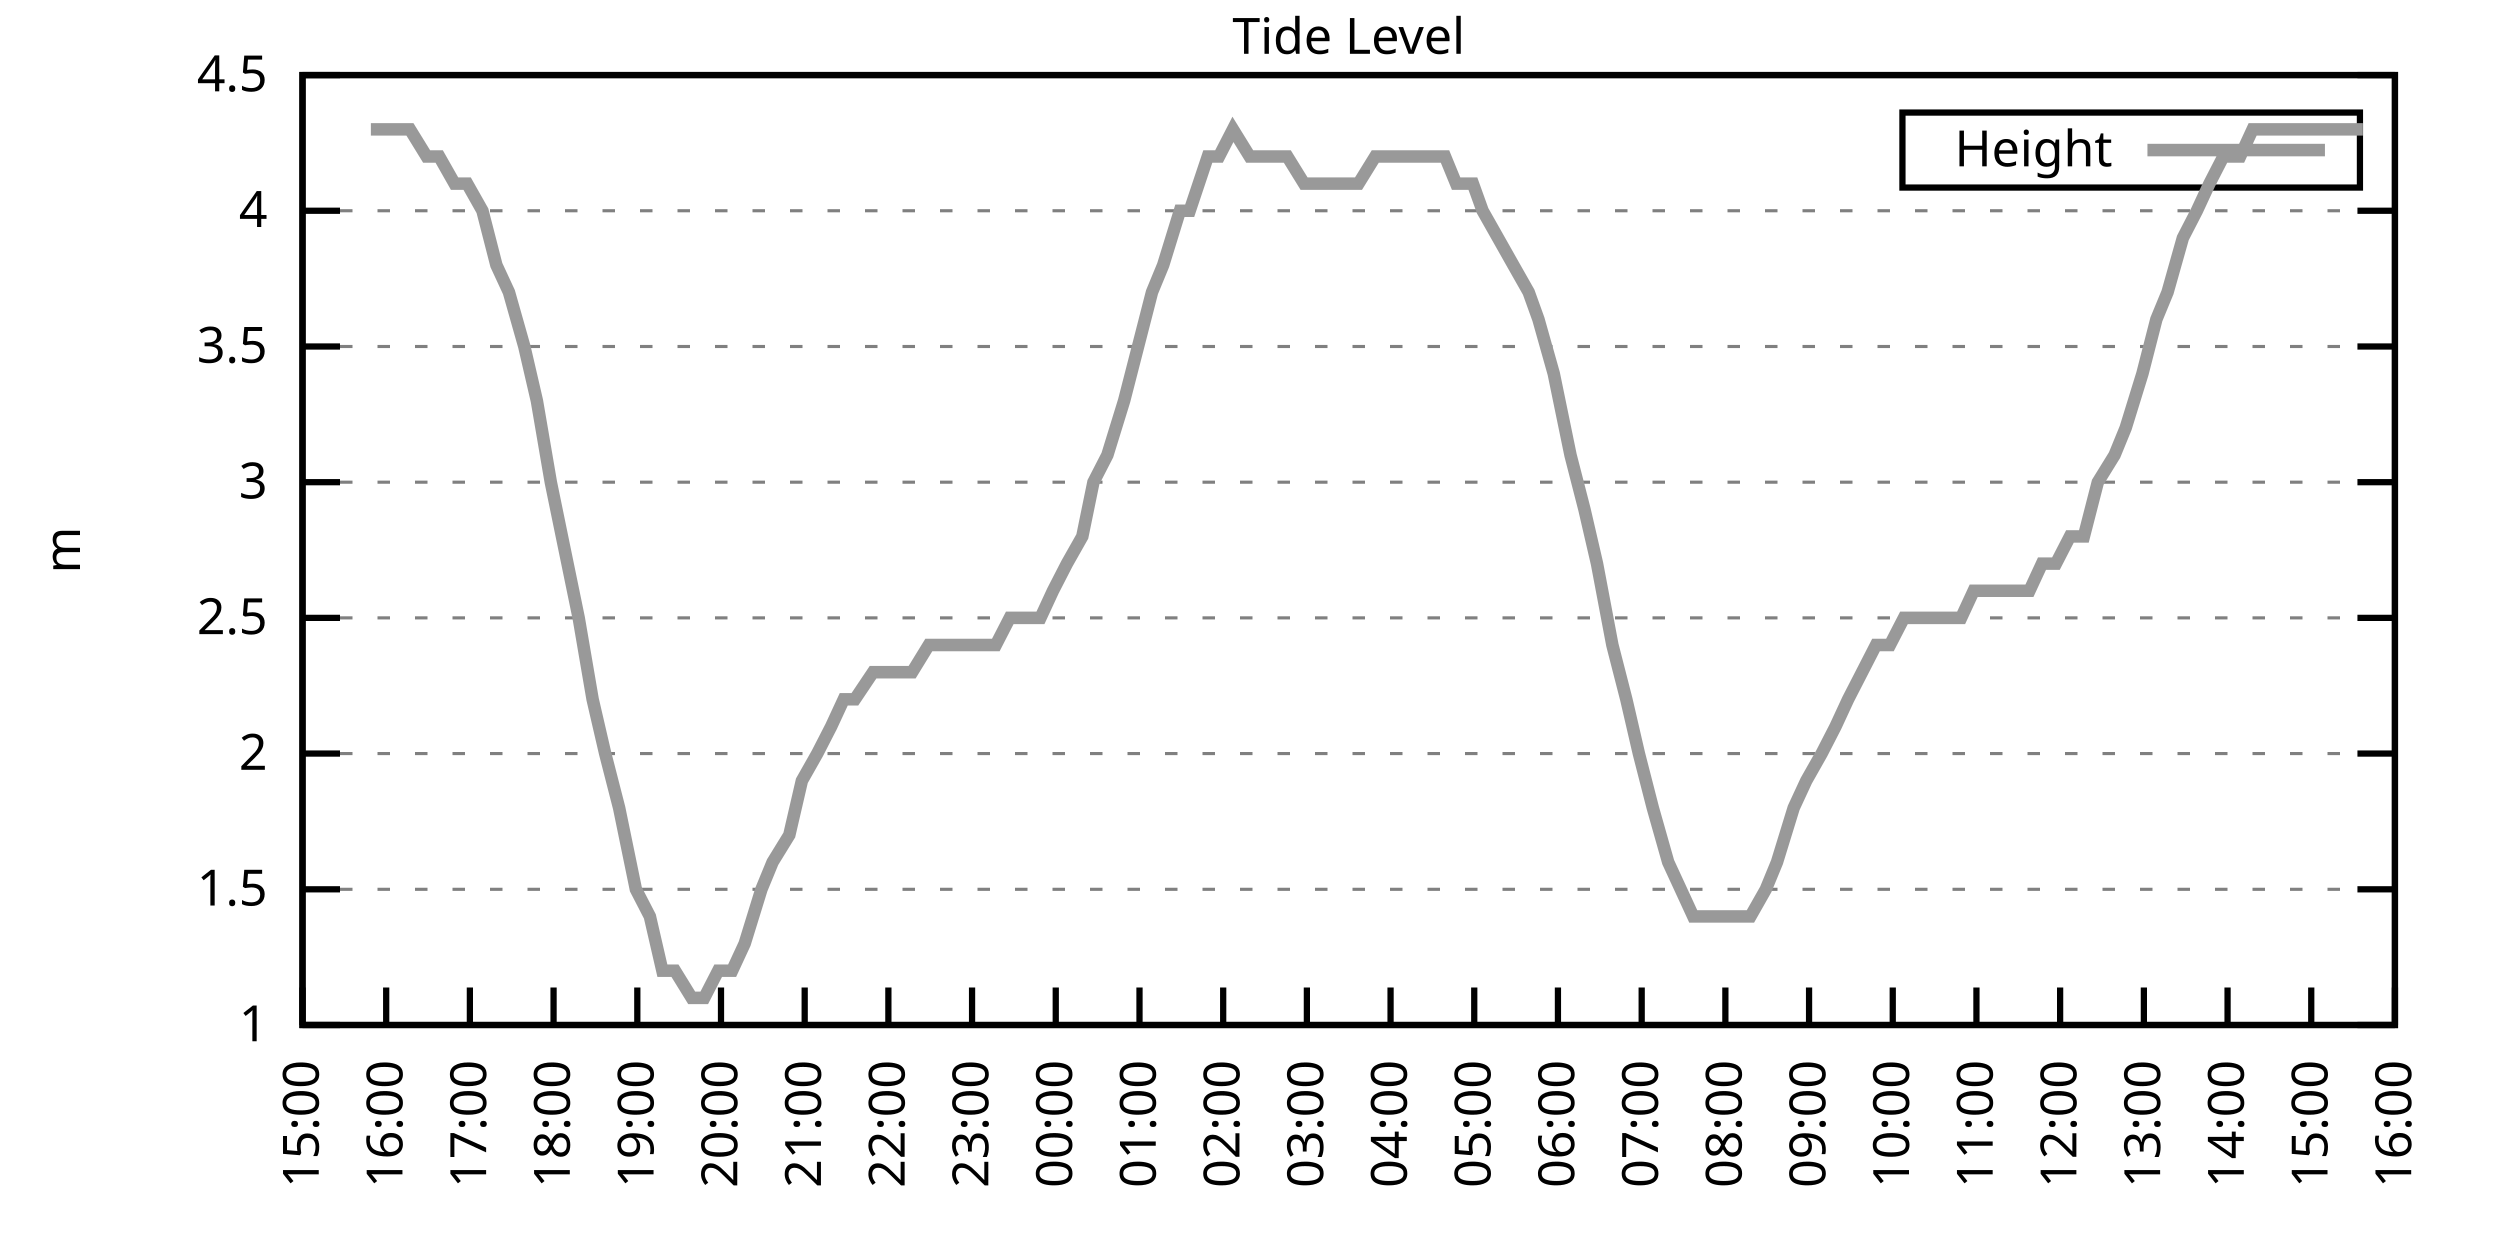
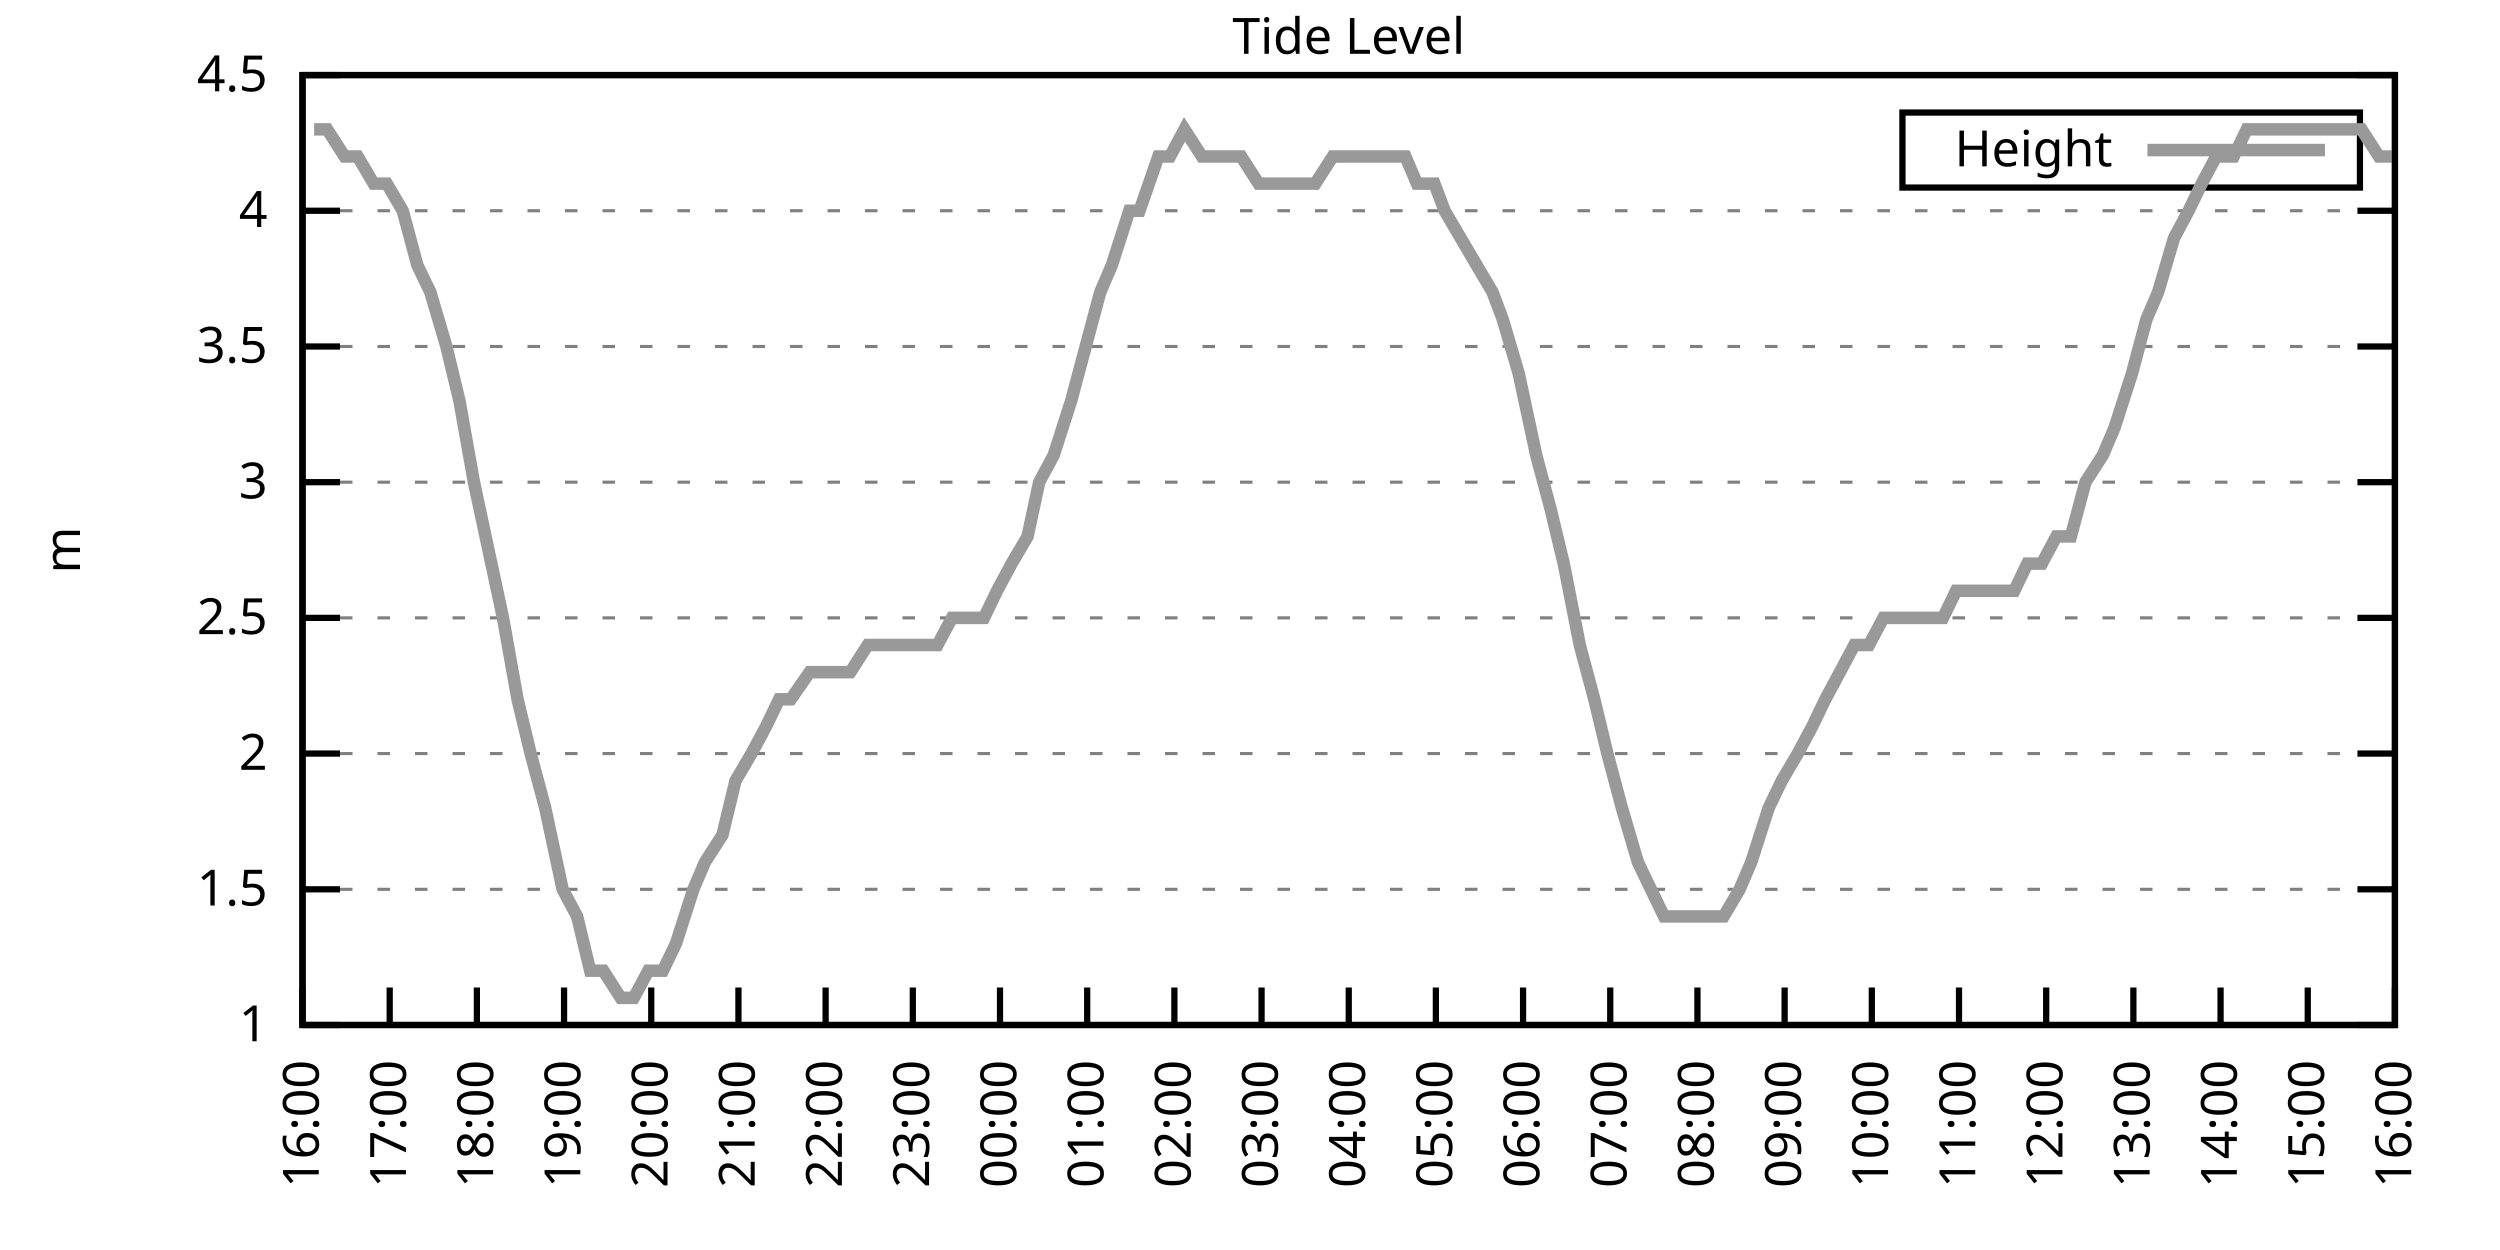
<svg xmlns="http://www.w3.org/2000/svg" xmlns:xlink="http://www.w3.org/1999/xlink" width="400" height="200" viewBox="0 0 400 200">
  <g id="gnuplot_canvas">
    <rect x="0" y="0" width="400" height="200" fill="none" />
    <defs>
      <circle id="gpDot" r="0.5" stroke-width="0.5" stroke="currentColor" />
      <path id="gpPt0" stroke-width="0.333" stroke="currentColor" d="M-1,0 h2 M0,-1 v2" />
      <path id="gpPt1" stroke-width="0.333" stroke="currentColor" d="M-1,-1 L1,1 M1,-1 L-1,1" />
      <path id="gpPt2" stroke-width="0.333" stroke="currentColor" d="M-1,0 L1,0 M0,-1 L0,1 M-1,-1 L1,1 M-1,1 L1,-1" />
      <rect id="gpPt3" stroke-width="0.333" stroke="currentColor" x="-1" y="-1" width="2" height="2" />
      <rect id="gpPt4" stroke-width="0.333" stroke="currentColor" fill="currentColor" x="-1" y="-1" width="2" height="2" />
      <circle id="gpPt5" stroke-width="0.333" stroke="currentColor" cx="0" cy="0" r="1" />
      <use xlink:href="#gpPt5" id="gpPt6" fill="currentColor" stroke="none" />
      <path id="gpPt7" stroke-width="0.333" stroke="currentColor" d="M0,-1.33 L-1.33,0.67 L1.33,0.67 z" />
      <use xlink:href="#gpPt7" id="gpPt8" fill="currentColor" stroke="none" />
      <use xlink:href="#gpPt7" id="gpPt9" stroke="currentColor" transform="rotate(180)" />
      <use xlink:href="#gpPt9" id="gpPt10" fill="currentColor" stroke="none" />
      <use xlink:href="#gpPt3" id="gpPt11" stroke="currentColor" transform="rotate(45)" />
      <use xlink:href="#gpPt11" id="gpPt12" fill="currentColor" stroke="none" />
      <path id="gpPt13" stroke-width="0.333" stroke="currentColor" d="M0,1.330 L1.265,0.411 L0.782,-1.067 L-0.782,-1.076 L-1.265,0.411 z" />
      <use xlink:href="#gpPt13" id="gpPt14" fill="currentColor" stroke="none" />
      <filter id="textbox" filterUnits="objectBoundingBox" x="0" y="0" height="1" width="1">
        <feFlood flood-color="white" flood-opacity="1" result="bgnd" />
        <feComposite in="SourceGraphic" in2="bgnd" operator="atop" />
      </filter>
      <filter id="greybox" filterUnits="objectBoundingBox" x="0" y="0" height="1" width="1">
        <feFlood flood-color="lightgrey" flood-opacity="1" result="grey" />
        <feComposite in="SourceGraphic" in2="grey" operator="atop" />
      </filter>
    </defs>
    <g fill="none" color="white" stroke="currentColor" stroke-width="1.00" stroke-linecap="butt" stroke-linejoin="miter">
</g>
    <g fill="none" color="black" stroke="currentColor" stroke-width="1.00" stroke-linecap="butt" stroke-linejoin="miter">
      <g stroke="none" shape-rendering="crispEdges">
        <polygon fill="rgb(255, 255, 255)" points="48.40,164.00 383.18,164.00 383.18,12.02 48.40,12.02 " />
      </g>
    </g>
    <g fill="none" color="black" stroke="currentColor" stroke-width="1.00" stroke-linecap="butt" stroke-linejoin="miter">
</g>
    <g fill="none" color="black" stroke="black" stroke-width="0.50" stroke-linecap="butt" stroke-linejoin="miter">
</g>
    <g fill="none" color="gray" stroke="currentColor" stroke-width="0.50" stroke-linecap="butt" stroke-linejoin="miter">
      <path stroke="gray" stroke-dasharray="2,4" class="gridline" d="M48.40,164.00 L383.19,164.00  " />
    </g>
    <g fill="none" color="gray" stroke="gray" stroke-width="1.00" stroke-linecap="butt" stroke-linejoin="miter">
</g>
    <g fill="none" color="black" stroke="currentColor" stroke-width="1.00" stroke-linecap="butt" stroke-linejoin="miter">
      <path stroke="black" d="M48.40,164.00 L54.40,164.00 M383.19,164.00 L377.19,164.00  " />
      <g transform="translate(42.80,166.60)" stroke="none" fill="black" font-family="Sans" font-size="8.00" text-anchor="end">
        <text>
          <tspan font-family="Sans"> 1</tspan>
        </text>
      </g>
    </g>
    <g fill="none" color="black" stroke="currentColor" stroke-width="1.00" stroke-linecap="butt" stroke-linejoin="miter">
</g>
    <g fill="none" color="black" stroke="black" stroke-width="0.50" stroke-linecap="butt" stroke-linejoin="miter">
</g>
    <g fill="none" color="gray" stroke="currentColor" stroke-width="0.50" stroke-linecap="butt" stroke-linejoin="miter">
      <path stroke="gray" stroke-dasharray="2,4" class="gridline" d="M48.40,142.29 L383.19,142.29  " />
    </g>
    <g fill="none" color="gray" stroke="gray" stroke-width="1.00" stroke-linecap="butt" stroke-linejoin="miter">
</g>
    <g fill="none" color="black" stroke="currentColor" stroke-width="1.00" stroke-linecap="butt" stroke-linejoin="miter">
      <path stroke="black" d="M48.40,142.29 L54.40,142.29 M383.19,142.29 L377.19,142.29  " />
      <g transform="translate(42.80,144.89)" stroke="none" fill="black" font-family="Sans" font-size="8.00" text-anchor="end">
        <text>
          <tspan font-family="Sans"> 1.5</tspan>
        </text>
      </g>
    </g>
    <g fill="none" color="black" stroke="currentColor" stroke-width="1.00" stroke-linecap="butt" stroke-linejoin="miter">
</g>
    <g fill="none" color="black" stroke="black" stroke-width="0.50" stroke-linecap="butt" stroke-linejoin="miter">
</g>
    <g fill="none" color="gray" stroke="currentColor" stroke-width="0.50" stroke-linecap="butt" stroke-linejoin="miter">
      <path stroke="gray" stroke-dasharray="2,4" class="gridline" d="M48.40,120.57 L383.19,120.57  " />
    </g>
    <g fill="none" color="gray" stroke="gray" stroke-width="1.00" stroke-linecap="butt" stroke-linejoin="miter">
</g>
    <g fill="none" color="black" stroke="currentColor" stroke-width="1.00" stroke-linecap="butt" stroke-linejoin="miter">
      <path stroke="black" d="M48.40,120.57 L54.40,120.57 M383.19,120.57 L377.19,120.57  " />
      <g transform="translate(42.80,123.17)" stroke="none" fill="black" font-family="Sans" font-size="8.00" text-anchor="end">
        <text>
          <tspan font-family="Sans"> 2</tspan>
        </text>
      </g>
    </g>
    <g fill="none" color="black" stroke="currentColor" stroke-width="1.00" stroke-linecap="butt" stroke-linejoin="miter">
</g>
    <g fill="none" color="black" stroke="black" stroke-width="0.50" stroke-linecap="butt" stroke-linejoin="miter">
</g>
    <g fill="none" color="gray" stroke="currentColor" stroke-width="0.50" stroke-linecap="butt" stroke-linejoin="miter">
      <path stroke="gray" stroke-dasharray="2,4" class="gridline" d="M48.40,98.86 L383.19,98.86  " />
    </g>
    <g fill="none" color="gray" stroke="gray" stroke-width="1.00" stroke-linecap="butt" stroke-linejoin="miter">
</g>
    <g fill="none" color="black" stroke="currentColor" stroke-width="1.00" stroke-linecap="butt" stroke-linejoin="miter">
      <path stroke="black" d="M48.40,98.86 L54.40,98.86 M383.19,98.86 L377.19,98.86  " />
      <g transform="translate(42.80,101.46)" stroke="none" fill="black" font-family="Sans" font-size="8.00" text-anchor="end">
        <text>
          <tspan font-family="Sans"> 2.5</tspan>
        </text>
      </g>
    </g>
    <g fill="none" color="black" stroke="currentColor" stroke-width="1.00" stroke-linecap="butt" stroke-linejoin="miter">
</g>
    <g fill="none" color="black" stroke="black" stroke-width="0.50" stroke-linecap="butt" stroke-linejoin="miter">
</g>
    <g fill="none" color="gray" stroke="currentColor" stroke-width="0.50" stroke-linecap="butt" stroke-linejoin="miter">
      <path stroke="gray" stroke-dasharray="2,4" class="gridline" d="M48.40,77.15 L383.19,77.15  " />
    </g>
    <g fill="none" color="gray" stroke="gray" stroke-width="1.00" stroke-linecap="butt" stroke-linejoin="miter">
</g>
    <g fill="none" color="black" stroke="currentColor" stroke-width="1.00" stroke-linecap="butt" stroke-linejoin="miter">
      <path stroke="black" d="M48.40,77.15 L54.40,77.15 M383.19,77.15 L377.19,77.15  " />
      <g transform="translate(42.80,79.75)" stroke="none" fill="black" font-family="Sans" font-size="8.00" text-anchor="end">
        <text>
          <tspan font-family="Sans"> 3</tspan>
        </text>
      </g>
    </g>
    <g fill="none" color="black" stroke="currentColor" stroke-width="1.00" stroke-linecap="butt" stroke-linejoin="miter">
</g>
    <g fill="none" color="black" stroke="black" stroke-width="0.50" stroke-linecap="butt" stroke-linejoin="miter">
</g>
    <g fill="none" color="gray" stroke="currentColor" stroke-width="0.50" stroke-linecap="butt" stroke-linejoin="miter">
      <path stroke="gray" stroke-dasharray="2,4" class="gridline" d="M48.40,55.44 L383.19,55.44  " />
    </g>
    <g fill="none" color="gray" stroke="gray" stroke-width="1.00" stroke-linecap="butt" stroke-linejoin="miter">
</g>
    <g fill="none" color="black" stroke="currentColor" stroke-width="1.00" stroke-linecap="butt" stroke-linejoin="miter">
      <path stroke="black" d="M48.40,55.44 L54.40,55.44 M383.19,55.44 L377.19,55.44  " />
      <g transform="translate(42.80,58.04)" stroke="none" fill="black" font-family="Sans" font-size="8.00" text-anchor="end">
        <text>
          <tspan font-family="Sans"> 3.5</tspan>
        </text>
      </g>
    </g>
    <g fill="none" color="black" stroke="currentColor" stroke-width="1.00" stroke-linecap="butt" stroke-linejoin="miter">
</g>
    <g fill="none" color="black" stroke="black" stroke-width="0.50" stroke-linecap="butt" stroke-linejoin="miter">
</g>
    <g fill="none" color="gray" stroke="currentColor" stroke-width="0.50" stroke-linecap="butt" stroke-linejoin="miter">
      <path stroke="gray" stroke-dasharray="2,4" class="gridline" d="M48.40,33.72 L383.19,33.72  " />
    </g>
    <g fill="none" color="gray" stroke="gray" stroke-width="1.00" stroke-linecap="butt" stroke-linejoin="miter">
</g>
    <g fill="none" color="black" stroke="currentColor" stroke-width="1.00" stroke-linecap="butt" stroke-linejoin="miter">
      <path stroke="black" d="M48.40,33.72 L54.40,33.72 M383.19,33.72 L377.19,33.72  " />
      <g transform="translate(42.80,36.32)" stroke="none" fill="black" font-family="Sans" font-size="8.00" text-anchor="end">
        <text>
          <tspan font-family="Sans"> 4</tspan>
        </text>
      </g>
    </g>
    <g fill="none" color="black" stroke="currentColor" stroke-width="1.00" stroke-linecap="butt" stroke-linejoin="miter">
</g>
    <g fill="none" color="black" stroke="black" stroke-width="0.50" stroke-linecap="butt" stroke-linejoin="miter">
</g>
    <g fill="none" color="gray" stroke="currentColor" stroke-width="0.50" stroke-linecap="butt" stroke-linejoin="miter">
      <path stroke="gray" stroke-dasharray="2,4" class="gridline" d="M48.40,12.01 L383.19,12.01  " />
    </g>
    <g fill="none" color="gray" stroke="gray" stroke-width="1.00" stroke-linecap="butt" stroke-linejoin="miter">
</g>
    <g fill="none" color="black" stroke="currentColor" stroke-width="1.00" stroke-linecap="butt" stroke-linejoin="miter">
      <path stroke="black" d="M48.40,12.01 L54.40,12.01 M383.19,12.01 L377.19,12.01  " />
      <g transform="translate(42.80,14.61)" stroke="none" fill="black" font-family="Sans" font-size="8.00" text-anchor="end">
        <text>
          <tspan font-family="Sans"> 4.5</tspan>
        </text>
      </g>
    </g>
    <g fill="none" color="black" stroke="currentColor" stroke-width="1.00" stroke-linecap="butt" stroke-linejoin="miter">
      <path stroke="black" d="M48.40,164.00 L48.40,158.00  " />
      <g transform="translate(51.00,169.60) rotate(270.00)" stroke="none" fill="black" font-family="Sans" font-size="8.00" text-anchor="end">
        <text>
-           <tspan font-family="Sans">15:00</tspan>
-         </text>
-       </g>
-     </g>
-     <g fill="none" color="black" stroke="currentColor" stroke-width="1.00" stroke-linecap="butt" stroke-linejoin="miter">
-       <path stroke="black" d="M61.79,164.00 L61.79,158.00  " />
-       <g transform="translate(64.39,169.60) rotate(270.00)" stroke="none" fill="black" font-family="Sans" font-size="8.00" text-anchor="end">
-         <text>
          <tspan font-family="Sans">16:00</tspan>
        </text>
      </g>
    </g>
    <g fill="none" color="black" stroke="currentColor" stroke-width="1.00" stroke-linecap="butt" stroke-linejoin="miter">
-       <path stroke="black" d="M75.18,164.00 L75.18,158.00  " />
-       <g transform="translate(77.78,169.60) rotate(270.00)" stroke="none" fill="black" font-family="Sans" font-size="8.00" text-anchor="end">
+       <path stroke="black" d="M62.35,164.00 L62.35,158.00  " />
+       <g transform="translate(64.95,169.60) rotate(270.00)" stroke="none" fill="black" font-family="Sans" font-size="8.00" text-anchor="end">
        <text>
          <tspan font-family="Sans">17:00</tspan>
        </text>
      </g>
    </g>
    <g fill="none" color="black" stroke="currentColor" stroke-width="1.00" stroke-linecap="butt" stroke-linejoin="miter">
-       <path stroke="black" d="M88.57,164.00 L88.57,158.00  " />
-       <g transform="translate(91.17,169.60) rotate(270.00)" stroke="none" fill="black" font-family="Sans" font-size="8.00" text-anchor="end">
+       <path stroke="black" d="M76.30,164.00 L76.30,158.00  " />
+       <g transform="translate(78.90,169.60) rotate(270.00)" stroke="none" fill="black" font-family="Sans" font-size="8.00" text-anchor="end">
        <text>
          <tspan font-family="Sans">18:00</tspan>
        </text>
      </g>
    </g>
    <g fill="none" color="black" stroke="currentColor" stroke-width="1.00" stroke-linecap="butt" stroke-linejoin="miter">
-       <path stroke="black" d="M101.97,164.00 L101.97,158.00  " />
-       <g transform="translate(104.57,169.60) rotate(270.00)" stroke="none" fill="black" font-family="Sans" font-size="8.00" text-anchor="end">
+       <path stroke="black" d="M90.25,164.00 L90.25,158.00  " />
+       <g transform="translate(92.85,169.60) rotate(270.00)" stroke="none" fill="black" font-family="Sans" font-size="8.00" text-anchor="end">
        <text>
          <tspan font-family="Sans">19:00</tspan>
        </text>
      </g>
    </g>
    <g fill="none" color="black" stroke="currentColor" stroke-width="1.00" stroke-linecap="butt" stroke-linejoin="miter">
-       <path stroke="black" d="M115.36,164.00 L115.36,158.00  " />
-       <g transform="translate(117.96,169.60) rotate(270.00)" stroke="none" fill="black" font-family="Sans" font-size="8.00" text-anchor="end">
+       <path stroke="black" d="M104.20,164.00 L104.20,158.00  " />
+       <g transform="translate(106.80,169.60) rotate(270.00)" stroke="none" fill="black" font-family="Sans" font-size="8.00" text-anchor="end">
        <text>
          <tspan font-family="Sans">20:00</tspan>
        </text>
      </g>
    </g>
    <g fill="none" color="black" stroke="currentColor" stroke-width="1.00" stroke-linecap="butt" stroke-linejoin="miter">
-       <path stroke="black" d="M128.75,164.00 L128.75,158.00  " />
-       <g transform="translate(131.35,169.60) rotate(270.00)" stroke="none" fill="black" font-family="Sans" font-size="8.00" text-anchor="end">
+       <path stroke="black" d="M118.15,164.00 L118.15,158.00  " />
+       <g transform="translate(120.75,169.60) rotate(270.00)" stroke="none" fill="black" font-family="Sans" font-size="8.00" text-anchor="end">
        <text>
          <tspan font-family="Sans">21:00</tspan>
        </text>
      </g>
    </g>
    <g fill="none" color="black" stroke="currentColor" stroke-width="1.00" stroke-linecap="butt" stroke-linejoin="miter">
-       <path stroke="black" d="M142.14,164.00 L142.14,158.00  " />
-       <g transform="translate(144.74,169.60) rotate(270.00)" stroke="none" fill="black" font-family="Sans" font-size="8.00" text-anchor="end">
+       <path stroke="black" d="M132.10,164.00 L132.10,158.00  " />
+       <g transform="translate(134.70,169.60) rotate(270.00)" stroke="none" fill="black" font-family="Sans" font-size="8.00" text-anchor="end">
        <text>
          <tspan font-family="Sans">22:00</tspan>
        </text>
      </g>
    </g>
    <g fill="none" color="black" stroke="currentColor" stroke-width="1.00" stroke-linecap="butt" stroke-linejoin="miter">
-       <path stroke="black" d="M155.53,164.00 L155.53,158.00  " />
-       <g transform="translate(158.13,169.60) rotate(270.00)" stroke="none" fill="black" font-family="Sans" font-size="8.00" text-anchor="end">
+       <path stroke="black" d="M146.05,164.00 L146.05,158.00  " />
+       <g transform="translate(148.65,169.60) rotate(270.00)" stroke="none" fill="black" font-family="Sans" font-size="8.00" text-anchor="end">
        <text>
          <tspan font-family="Sans">23:00</tspan>
        </text>
      </g>
    </g>
    <g fill="none" color="black" stroke="currentColor" stroke-width="1.00" stroke-linecap="butt" stroke-linejoin="miter">
-       <path stroke="black" d="M168.92,164.00 L168.92,158.00  " />
-       <g transform="translate(171.52,169.60) rotate(270.00)" stroke="none" fill="black" font-family="Sans" font-size="8.00" text-anchor="end">
+       <path stroke="black" d="M160.00,164.00 L160.00,158.00  " />
+       <g transform="translate(162.60,169.60) rotate(270.00)" stroke="none" fill="black" font-family="Sans" font-size="8.00" text-anchor="end">
        <text>
          <tspan font-family="Sans">00:00</tspan>
        </text>
      </g>
    </g>
    <g fill="none" color="black" stroke="currentColor" stroke-width="1.00" stroke-linecap="butt" stroke-linejoin="miter">
-       <path stroke="black" d="M182.32,164.00 L182.32,158.00  " />
-       <g transform="translate(184.92,169.60) rotate(270.00)" stroke="none" fill="black" font-family="Sans" font-size="8.00" text-anchor="end">
+       <path stroke="black" d="M173.95,164.00 L173.95,158.00  " />
+       <g transform="translate(176.55,169.60) rotate(270.00)" stroke="none" fill="black" font-family="Sans" font-size="8.00" text-anchor="end">
        <text>
          <tspan font-family="Sans">01:00</tspan>
        </text>
      </g>
    </g>
    <g fill="none" color="black" stroke="currentColor" stroke-width="1.00" stroke-linecap="butt" stroke-linejoin="miter">
-       <path stroke="black" d="M195.71,164.00 L195.71,158.00  " />
-       <g transform="translate(198.31,169.60) rotate(270.00)" stroke="none" fill="black" font-family="Sans" font-size="8.00" text-anchor="end">
+       <path stroke="black" d="M187.90,164.00 L187.90,158.00  " />
+       <g transform="translate(190.50,169.60) rotate(270.00)" stroke="none" fill="black" font-family="Sans" font-size="8.00" text-anchor="end">
        <text>
          <tspan font-family="Sans">02:00</tspan>
        </text>
      </g>
    </g>
    <g fill="none" color="black" stroke="currentColor" stroke-width="1.00" stroke-linecap="butt" stroke-linejoin="miter">
-       <path stroke="black" d="M209.10,164.00 L209.10,158.00  " />
-       <g transform="translate(211.70,169.60) rotate(270.00)" stroke="none" fill="black" font-family="Sans" font-size="8.00" text-anchor="end">
+       <path stroke="black" d="M201.85,164.00 L201.85,158.00  " />
+       <g transform="translate(204.45,169.60) rotate(270.00)" stroke="none" fill="black" font-family="Sans" font-size="8.00" text-anchor="end">
        <text>
          <tspan font-family="Sans">03:00</tspan>
        </text>
      </g>
    </g>
    <g fill="none" color="black" stroke="currentColor" stroke-width="1.00" stroke-linecap="butt" stroke-linejoin="miter">
-       <path stroke="black" d="M222.49,164.00 L222.49,158.00  " />
-       <g transform="translate(225.09,169.60) rotate(270.00)" stroke="none" fill="black" font-family="Sans" font-size="8.00" text-anchor="end">
+       <path stroke="black" d="M215.80,164.00 L215.80,158.00  " />
+       <g transform="translate(218.40,169.60) rotate(270.00)" stroke="none" fill="black" font-family="Sans" font-size="8.00" text-anchor="end">
        <text>
          <tspan font-family="Sans">04:00</tspan>
        </text>
      </g>
    </g>
    <g fill="none" color="black" stroke="currentColor" stroke-width="1.00" stroke-linecap="butt" stroke-linejoin="miter">
-       <path stroke="black" d="M235.88,164.00 L235.88,158.00  " />
-       <g transform="translate(238.48,169.60) rotate(270.00)" stroke="none" fill="black" font-family="Sans" font-size="8.00" text-anchor="end">
+       <path stroke="black" d="M229.74,164.00 L229.74,158.00  " />
+       <g transform="translate(232.34,169.60) rotate(270.00)" stroke="none" fill="black" font-family="Sans" font-size="8.00" text-anchor="end">
        <text>
          <tspan font-family="Sans">05:00</tspan>
        </text>
      </g>
    </g>
    <g fill="none" color="black" stroke="currentColor" stroke-width="1.00" stroke-linecap="butt" stroke-linejoin="miter">
-       <path stroke="black" d="M249.27,164.00 L249.27,158.00  " />
-       <g transform="translate(251.87,169.60) rotate(270.00)" stroke="none" fill="black" font-family="Sans" font-size="8.00" text-anchor="end">
+       <path stroke="black" d="M243.69,164.00 L243.69,158.00  " />
+       <g transform="translate(246.29,169.60) rotate(270.00)" stroke="none" fill="black" font-family="Sans" font-size="8.00" text-anchor="end">
        <text>
          <tspan font-family="Sans">06:00</tspan>
        </text>
      </g>
    </g>
    <g fill="none" color="black" stroke="currentColor" stroke-width="1.00" stroke-linecap="butt" stroke-linejoin="miter">
-       <path stroke="black" d="M262.67,164.00 L262.67,158.00  " />
-       <g transform="translate(265.27,169.60) rotate(270.00)" stroke="none" fill="black" font-family="Sans" font-size="8.00" text-anchor="end">
+       <path stroke="black" d="M257.64,164.00 L257.64,158.00  " />
+       <g transform="translate(260.24,169.60) rotate(270.00)" stroke="none" fill="black" font-family="Sans" font-size="8.00" text-anchor="end">
        <text>
          <tspan font-family="Sans">07:00</tspan>
        </text>
      </g>
    </g>
    <g fill="none" color="black" stroke="currentColor" stroke-width="1.00" stroke-linecap="butt" stroke-linejoin="miter">
-       <path stroke="black" d="M276.06,164.00 L276.06,158.00  " />
-       <g transform="translate(278.66,169.60) rotate(270.00)" stroke="none" fill="black" font-family="Sans" font-size="8.00" text-anchor="end">
+       <path stroke="black" d="M271.59,164.00 L271.59,158.00  " />
+       <g transform="translate(274.19,169.60) rotate(270.00)" stroke="none" fill="black" font-family="Sans" font-size="8.00" text-anchor="end">
        <text>
          <tspan font-family="Sans">08:00</tspan>
        </text>
      </g>
    </g>
    <g fill="none" color="black" stroke="currentColor" stroke-width="1.00" stroke-linecap="butt" stroke-linejoin="miter">
-       <path stroke="black" d="M289.45,164.00 L289.45,158.00  " />
-       <g transform="translate(292.05,169.60) rotate(270.00)" stroke="none" fill="black" font-family="Sans" font-size="8.00" text-anchor="end">
+       <path stroke="black" d="M285.54,164.00 L285.54,158.00  " />
+       <g transform="translate(288.14,169.60) rotate(270.00)" stroke="none" fill="black" font-family="Sans" font-size="8.00" text-anchor="end">
        <text>
          <tspan font-family="Sans">09:00</tspan>
        </text>
      </g>
    </g>
    <g fill="none" color="black" stroke="currentColor" stroke-width="1.00" stroke-linecap="butt" stroke-linejoin="miter">
-       <path stroke="black" d="M302.84,164.00 L302.84,158.00  " />
-       <g transform="translate(305.44,169.60) rotate(270.00)" stroke="none" fill="black" font-family="Sans" font-size="8.00" text-anchor="end">
+       <path stroke="black" d="M299.49,164.00 L299.49,158.00  " />
+       <g transform="translate(302.09,169.60) rotate(270.00)" stroke="none" fill="black" font-family="Sans" font-size="8.00" text-anchor="end">
        <text>
          <tspan font-family="Sans">10:00</tspan>
        </text>
      </g>
    </g>
    <g fill="none" color="black" stroke="currentColor" stroke-width="1.00" stroke-linecap="butt" stroke-linejoin="miter">
-       <path stroke="black" d="M316.23,164.00 L316.23,158.00  " />
-       <g transform="translate(318.83,169.60) rotate(270.00)" stroke="none" fill="black" font-family="Sans" font-size="8.00" text-anchor="end">
+       <path stroke="black" d="M313.44,164.00 L313.44,158.00  " />
+       <g transform="translate(316.04,169.60) rotate(270.00)" stroke="none" fill="black" font-family="Sans" font-size="8.00" text-anchor="end">
        <text>
          <tspan font-family="Sans">11:00</tspan>
        </text>
      </g>
    </g>
    <g fill="none" color="black" stroke="currentColor" stroke-width="1.00" stroke-linecap="butt" stroke-linejoin="miter">
-       <path stroke="black" d="M329.62,164.00 L329.62,158.00  " />
-       <g transform="translate(332.22,169.60) rotate(270.00)" stroke="none" fill="black" font-family="Sans" font-size="8.00" text-anchor="end">
+       <path stroke="black" d="M327.39,164.00 L327.39,158.00  " />
+       <g transform="translate(329.99,169.60) rotate(270.00)" stroke="none" fill="black" font-family="Sans" font-size="8.00" text-anchor="end">
        <text>
          <tspan font-family="Sans">12:00</tspan>
        </text>
      </g>
    </g>
    <g fill="none" color="black" stroke="currentColor" stroke-width="1.00" stroke-linecap="butt" stroke-linejoin="miter">
-       <path stroke="black" d="M343.02,164.00 L343.02,158.00  " />
-       <g transform="translate(345.62,169.60) rotate(270.00)" stroke="none" fill="black" font-family="Sans" font-size="8.00" text-anchor="end">
+       <path stroke="black" d="M341.34,164.00 L341.34,158.00  " />
+       <g transform="translate(343.94,169.60) rotate(270.00)" stroke="none" fill="black" font-family="Sans" font-size="8.00" text-anchor="end">
        <text>
          <tspan font-family="Sans">13:00</tspan>
        </text>
      </g>
    </g>
    <g fill="none" color="black" stroke="currentColor" stroke-width="1.00" stroke-linecap="butt" stroke-linejoin="miter">
-       <path stroke="black" d="M356.41,164.00 L356.41,158.00  " />
-       <g transform="translate(359.01,169.60) rotate(270.00)" stroke="none" fill="black" font-family="Sans" font-size="8.00" text-anchor="end">
+       <path stroke="black" d="M355.29,164.00 L355.29,158.00  " />
+       <g transform="translate(357.89,169.60) rotate(270.00)" stroke="none" fill="black" font-family="Sans" font-size="8.00" text-anchor="end">
        <text>
          <tspan font-family="Sans">14:00</tspan>
        </text>
      </g>
    </g>
    <g fill="none" color="black" stroke="currentColor" stroke-width="1.00" stroke-linecap="butt" stroke-linejoin="miter">
-       <path stroke="black" d="M369.80,164.00 L369.80,158.00  " />
-       <g transform="translate(372.40,169.60) rotate(270.00)" stroke="none" fill="black" font-family="Sans" font-size="8.00" text-anchor="end">
+       <path stroke="black" d="M369.24,164.00 L369.24,158.00  " />
+       <g transform="translate(371.84,169.60) rotate(270.00)" stroke="none" fill="black" font-family="Sans" font-size="8.00" text-anchor="end">
        <text>
          <tspan font-family="Sans">15:00</tspan>
        </text>
      </g>
    </g>
    <g fill="none" color="black" stroke="currentColor" stroke-width="1.00" stroke-linecap="butt" stroke-linejoin="miter">
      <path stroke="black" d="M383.19,164.00 L383.19,158.00  " />
      <g transform="translate(385.79,169.60) rotate(270.00)" stroke="none" fill="black" font-family="Sans" font-size="8.00" text-anchor="end">
        <text>
          <tspan font-family="Sans">16:00</tspan>
        </text>
      </g>
    </g>
    <g fill="none" color="black" stroke="currentColor" stroke-width="1.00" stroke-linecap="butt" stroke-linejoin="miter">
</g>
    <g fill="none" color="black" stroke="currentColor" stroke-width="1.00" stroke-linecap="butt" stroke-linejoin="miter">
      <path stroke="black" d="M48.40,12.01 L48.40,164.00 L383.19,164.00 L383.19,12.01 L48.40,12.01 Z  " />
    </g>
    <g fill="none" color="black" stroke="currentColor" stroke-width="1.00" stroke-linecap="butt" stroke-linejoin="miter">
</g>
    <g fill="none" color="black" stroke="currentColor" stroke-width="1.00" stroke-linecap="butt" stroke-linejoin="miter">
      <path stroke="black" d="M304.39,30.01 L304.39,18.01 L377.59,18.01 L377.59,30.01 L304.39,30.01 Z  " />
    </g>
    <g id="Tide_level_plot_1">
      <g fill="none" color="white" stroke="black" stroke-width="2.00" stroke-linecap="butt" stroke-linejoin="miter">
</g>
      <g fill="none" color="black" stroke="currentColor" stroke-width="2.00" stroke-linecap="butt" stroke-linejoin="miter">
        <g transform="translate(337.99,26.61)" stroke="none" fill="black" font-family="Sans" font-size="8.00" text-anchor="end">
          <text>
            <tspan font-family="Sans">Height</tspan>
          </text>
        </g>
      </g>
      <g fill="none" color="black" stroke="currentColor" stroke-width="2.00" stroke-linecap="butt" stroke-linejoin="miter">
-         <path stroke="rgb(153, 153, 153)" d="M343.59,24.01 L371.99,24.01 M59.34,20.70 L61.35,20.70 L63.58,20.70 L65.59,20.70 L68.26,25.04 L70.27,25.04   L72.73,29.38 L74.74,29.38 L77.19,33.72 L79.42,42.41 L81.43,46.75 L83.89,55.44 L85.90,64.12 L88.13,77.15   L89.91,85.83 L92.59,98.86 L94.82,111.89 L96.83,120.57 L99.06,129.26 L101.74,142.29 L103.98,146.63 L105.98,155.31   L107.99,155.31 L110.67,159.66 L112.68,159.66 L114.91,155.31 L117.14,155.31 L119.15,150.97 L121.83,142.29 L123.62,137.94   L126.29,133.60 L128.30,124.92 L130.76,120.57 L132.99,116.23 L135.00,111.89 L136.78,111.89 L139.69,107.55 L141.47,107.55   L143.70,107.55 L145.94,107.55 L148.61,103.20 L150.62,103.20 L152.85,103.20 L155.31,103.20 L157.32,103.20 L159.33,103.20   L161.56,98.86 L163.79,98.86 L166.47,98.86 L168.48,94.52 L170.71,90.18 L173.17,85.83 L174.95,77.15 L177.18,72.81   L179.86,64.12 L182.09,55.44 L184.32,46.75 L186.11,42.41 L188.79,33.72 L190.35,33.72 L193.25,25.04 L195.04,25.04   L197.27,20.70 L199.95,25.04 L202.18,25.04 L203.97,25.04 L205.97,25.04 L208.65,29.38 L211.11,29.38 L212.89,29.38   L215.57,29.38 L217.36,29.38 L220.04,25.04 L222.27,25.04 L223.83,25.04 L226.51,25.04 L228.74,25.04 L231.20,25.04   L232.98,29.38 L235.66,29.38 L237.22,33.72 L239.68,38.07 L242.13,42.41 L244.59,46.75 L246.15,51.09 L248.60,59.78   L251.28,72.81 L253.51,81.49 L255.52,90.18 L257.98,103.20 L260.21,111.89 L262.22,120.57 L264.45,129.26 L266.91,137.94   L268.92,142.29 L270.92,146.63 L273.38,146.63 L275.61,146.63 L277.62,146.63 L280.07,146.63 L282.53,142.29 L284.32,137.94   L286.99,129.26 L289.00,124.92 L291.46,120.57 L293.69,116.23 L295.70,111.89 L297.93,107.55 L300.16,103.20 L302.39,103.20   L304.63,98.86 L307.08,98.86 L309.31,98.86 L311.54,98.86 L313.78,98.86 L315.79,94.52 L318.24,94.52 L320.47,94.52   L322.70,94.52 L324.71,94.52 L326.72,90.18 L328.95,90.18 L331.19,85.83 L333.42,85.83 L335.65,77.15 L338.33,72.81   L340.11,68.46 L342.79,59.78 L345.02,51.09 L346.81,46.75 L349.26,38.07 L351.50,33.72 L353.51,29.38 L355.74,25.04   L358.42,25.04 L360.42,20.70 L362.88,20.70 L364.89,20.70 L367.12,20.70 L369.35,20.70 L371.81,20.70 L374.04,20.70   L376.27,20.70 L378.06,20.70  " />
+         <path stroke="rgb(153, 153, 153)" d="M343.59,24.01 L371.99,24.01 M50.26,20.70 L52.35,20.70 L55.14,25.04 L57.23,25.04 L59.79,29.38 L61.88,29.38   L64.44,33.72 L66.77,42.41 L68.86,46.75 L71.42,55.44 L73.51,64.12 L75.83,77.15 L77.69,85.83 L80.48,98.86   L82.81,111.89 L84.90,120.57 L87.23,129.26 L90.02,142.29 L92.34,146.63 L94.43,155.31 L96.53,155.31 L99.32,159.66   L101.41,159.66 L103.73,155.31 L106.06,155.31 L108.15,150.97 L110.94,142.29 L112.80,137.94 L115.59,133.60 L117.68,124.92   L120.24,120.57 L122.57,116.23 L124.66,111.89 L126.52,111.89 L129.54,107.55 L131.40,107.55 L133.72,107.55 L136.05,107.55   L138.84,103.20 L140.93,103.20 L143.26,103.20 L145.81,103.20 L147.91,103.20 L150.00,103.20 L152.32,98.86 L154.65,98.86   L157.44,98.86 L159.53,94.52 L161.86,90.18 L164.41,85.83 L166.27,77.15 L168.60,72.81 L171.39,64.12 L173.71,55.44   L176.04,46.75 L177.90,42.41 L180.69,33.72 L182.32,33.72 L185.34,25.04 L187.20,25.04 L189.52,20.70 L192.31,25.04   L194.64,25.04 L196.50,25.04 L198.59,25.04 L201.38,29.38 L203.94,29.38 L205.80,29.38 L208.59,29.38 L210.45,29.38   L213.24,25.04 L215.56,25.04 L217.19,25.04 L219.98,25.04 L222.30,25.04 L224.86,25.04 L226.72,29.38 L229.51,29.38   L231.14,33.72 L233.70,38.07 L236.25,42.41 L238.81,46.75 L240.44,51.09 L243.00,59.78 L245.79,72.81 L248.11,81.49   L250.20,90.18 L252.76,103.20 L255.09,111.89 L257.18,120.57 L259.50,129.26 L262.06,137.94 L264.15,142.29 L266.25,146.63   L268.80,146.63 L271.13,146.63 L273.22,146.63 L275.78,146.63 L278.34,142.29 L280.20,137.94 L282.99,129.26 L285.08,124.92   L287.64,120.57 L289.96,116.23 L292.05,111.89 L294.38,107.55 L296.70,103.20 L299.03,103.20 L301.35,98.86 L303.91,98.86   L306.23,98.86 L308.56,98.86 L310.88,98.86 L312.98,94.52 L315.53,94.52 L317.86,94.52 L320.18,94.52 L322.28,94.52   L324.37,90.18 L326.69,90.18 L329.02,85.83 L331.34,85.83 L333.67,77.15 L336.46,72.81 L338.32,68.46 L341.11,59.78   L343.43,51.09 L345.29,46.75 L347.85,38.07 L350.18,33.72 L352.27,29.38 L354.59,25.04 L357.38,25.04 L359.48,20.70   L362.03,20.70 L364.13,20.70 L366.45,20.70 L368.78,20.70 L371.33,20.70 L373.66,20.70 L375.98,20.70 L377.84,20.70   L380.63,25.04 L382.96,25.04  " />
      </g>
    </g>
    <g fill="none" color="black" stroke="currentColor" stroke-width="2.00" stroke-linecap="butt" stroke-linejoin="miter">
</g>
    <g fill="none" color="black" stroke="black" stroke-width="1.00" stroke-linecap="butt" stroke-linejoin="miter">
</g>
    <g fill="none" color="black" stroke="currentColor" stroke-width="1.00" stroke-linecap="butt" stroke-linejoin="miter">
      <path stroke="black" d="M48.40,12.01 L48.40,164.00 L383.19,164.00 L383.19,12.01 L48.40,12.01 Z  " />
      <g transform="translate(12.80,88.01) rotate(270.00)" stroke="none" fill="black" font-family="Sans" font-size="8.00" text-anchor="middle">
        <text>
          <tspan font-family="Sans">m</tspan>
        </text>
      </g>
    </g>
    <g fill="none" color="black" stroke="currentColor" stroke-width="1.00" stroke-linecap="butt" stroke-linejoin="miter">
</g>
    <g fill="none" color="black" stroke="currentColor" stroke-width="1.00" stroke-linecap="butt" stroke-linejoin="miter">
      <g transform="translate(215.79,8.61)" stroke="none" fill="black" font-family="Sans" font-size="8.00" text-anchor="middle">
        <text>
          <tspan font-family="Sans">Tide Level</tspan>
        </text>
      </g>
    </g>
    <g fill="none" color="black" stroke="currentColor" stroke-width="1.00" stroke-linecap="butt" stroke-linejoin="miter">
</g>
  </g>
</svg>
